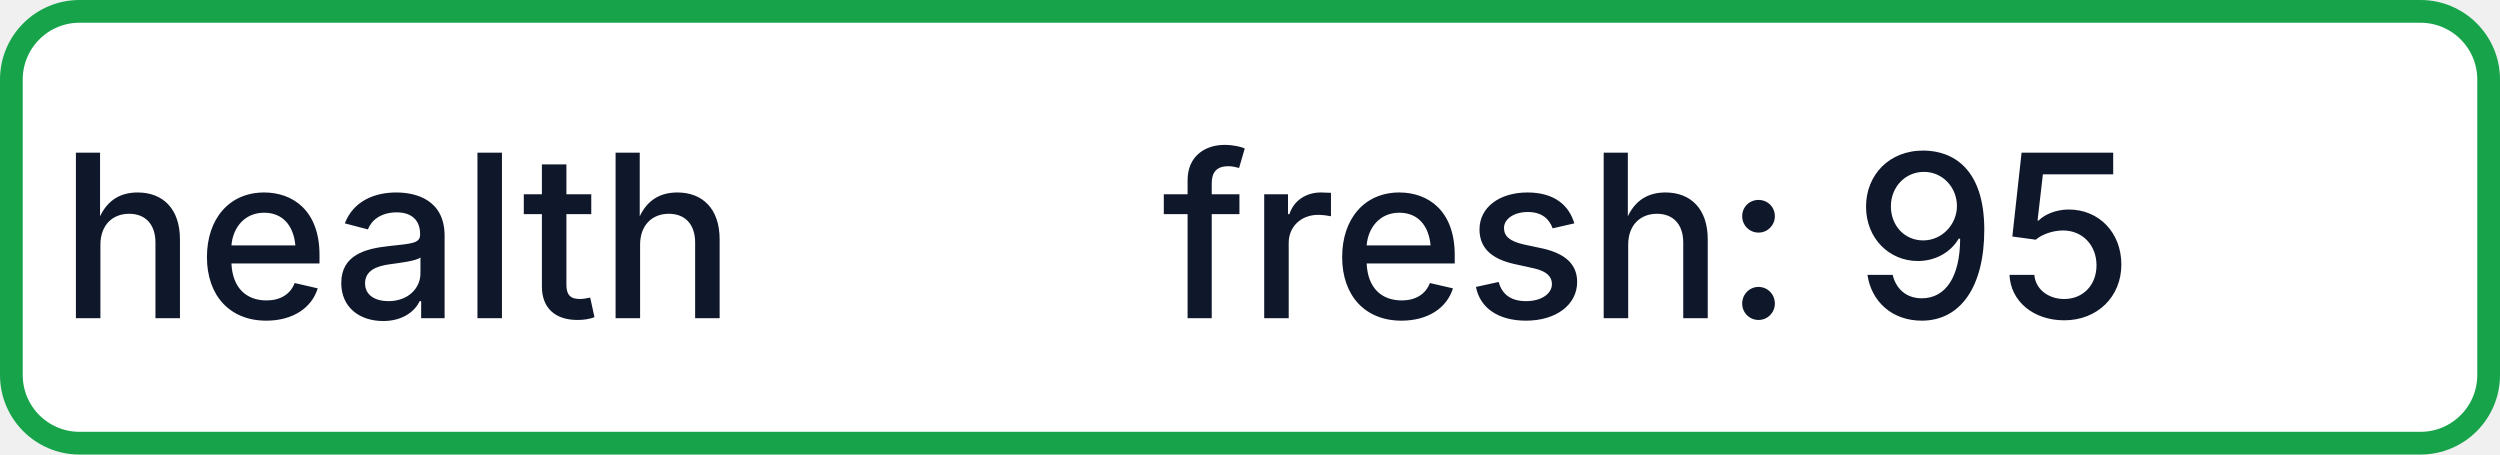
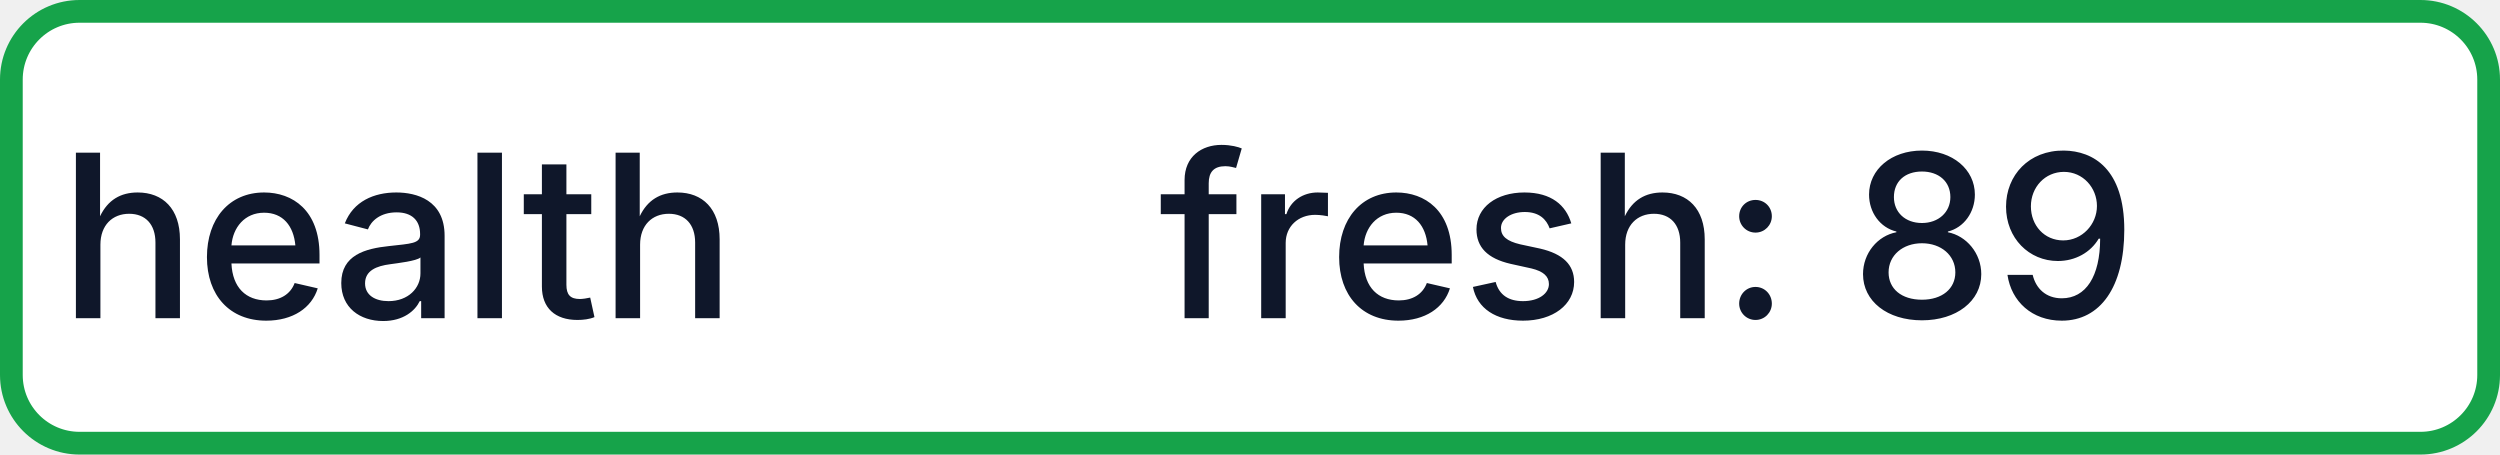
- <svg xmlns="http://www.w3.org/2000/svg" width="110" height="20" role="img" aria-label="health: fresh: 95">
+ <svg xmlns="http://www.w3.org/2000/svg" width="110" height="20" role="img" aria-label="health: fresh: 89">
  <rect x="0.5" y="0.5" width="109" height="19" rx="3" fill="#FFFFFF" stroke="#16A34A" stroke-width="1" />
  <g fill="#0F172A" text-anchor="middle" font-family="-apple-system,BlinkMacSystemFont,Segoe UI,sans-serif" font-size="10" font-weight="500">
    <text x="17.5" y="14">health</text>
-     <text x="72.5" y="14" textLength="68" lengthAdjust="spacingAndGlyphs">fresh: 95</text>
+     <text x="72.5" y="14" textLength="68" lengthAdjust="spacingAndGlyphs">fresh: 89</text>
  </g>
</svg>
